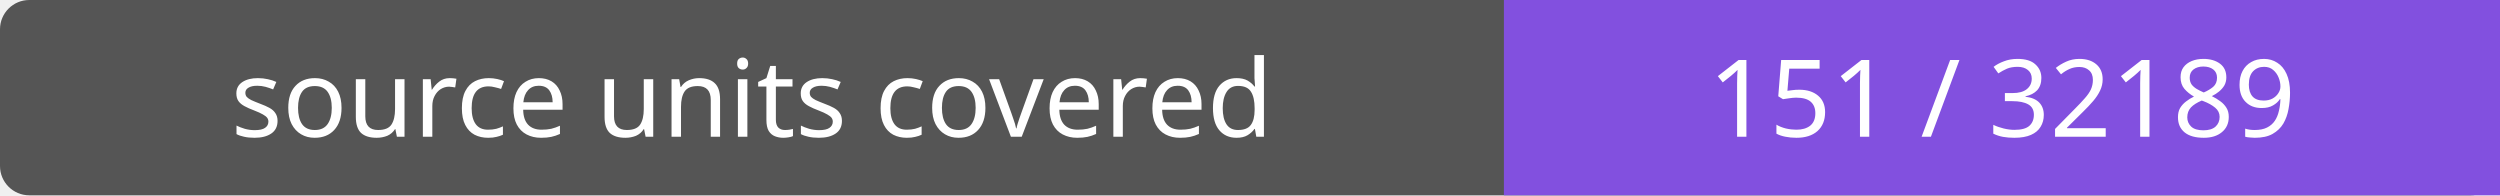
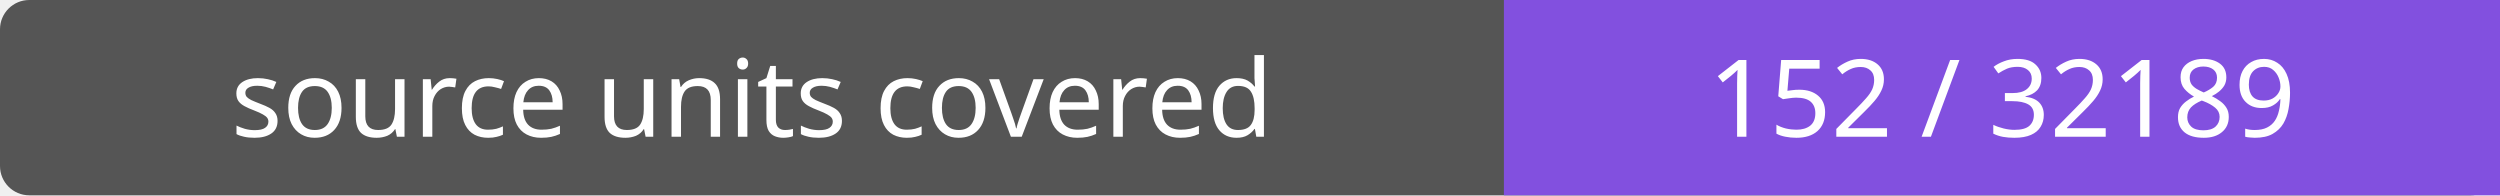
- <svg xmlns="http://www.w3.org/2000/svg" width="256" height="20" role="img" aria-label="source units covered: 151 / 32189">
+ <svg xmlns="http://www.w3.org/2000/svg" width="256" height="20" role="img" aria-label="source units covered: 152 / 32189">
  <rect width="256" height="20" rx="3" fill="#555" />
  <path fill="#8250df" d="M154 0h102v20H154z" />
  <g fill="#fff" text-anchor="middle" font-family="Verdana,sans-serif" font-size="11">
    <text x="77.0" y="14">source units covered</text>
-     <text x="205.0" y="14">151 / 32189</text>
+     <text x="205.0" y="14">152 / 32189</text>
  </g>
</svg>
